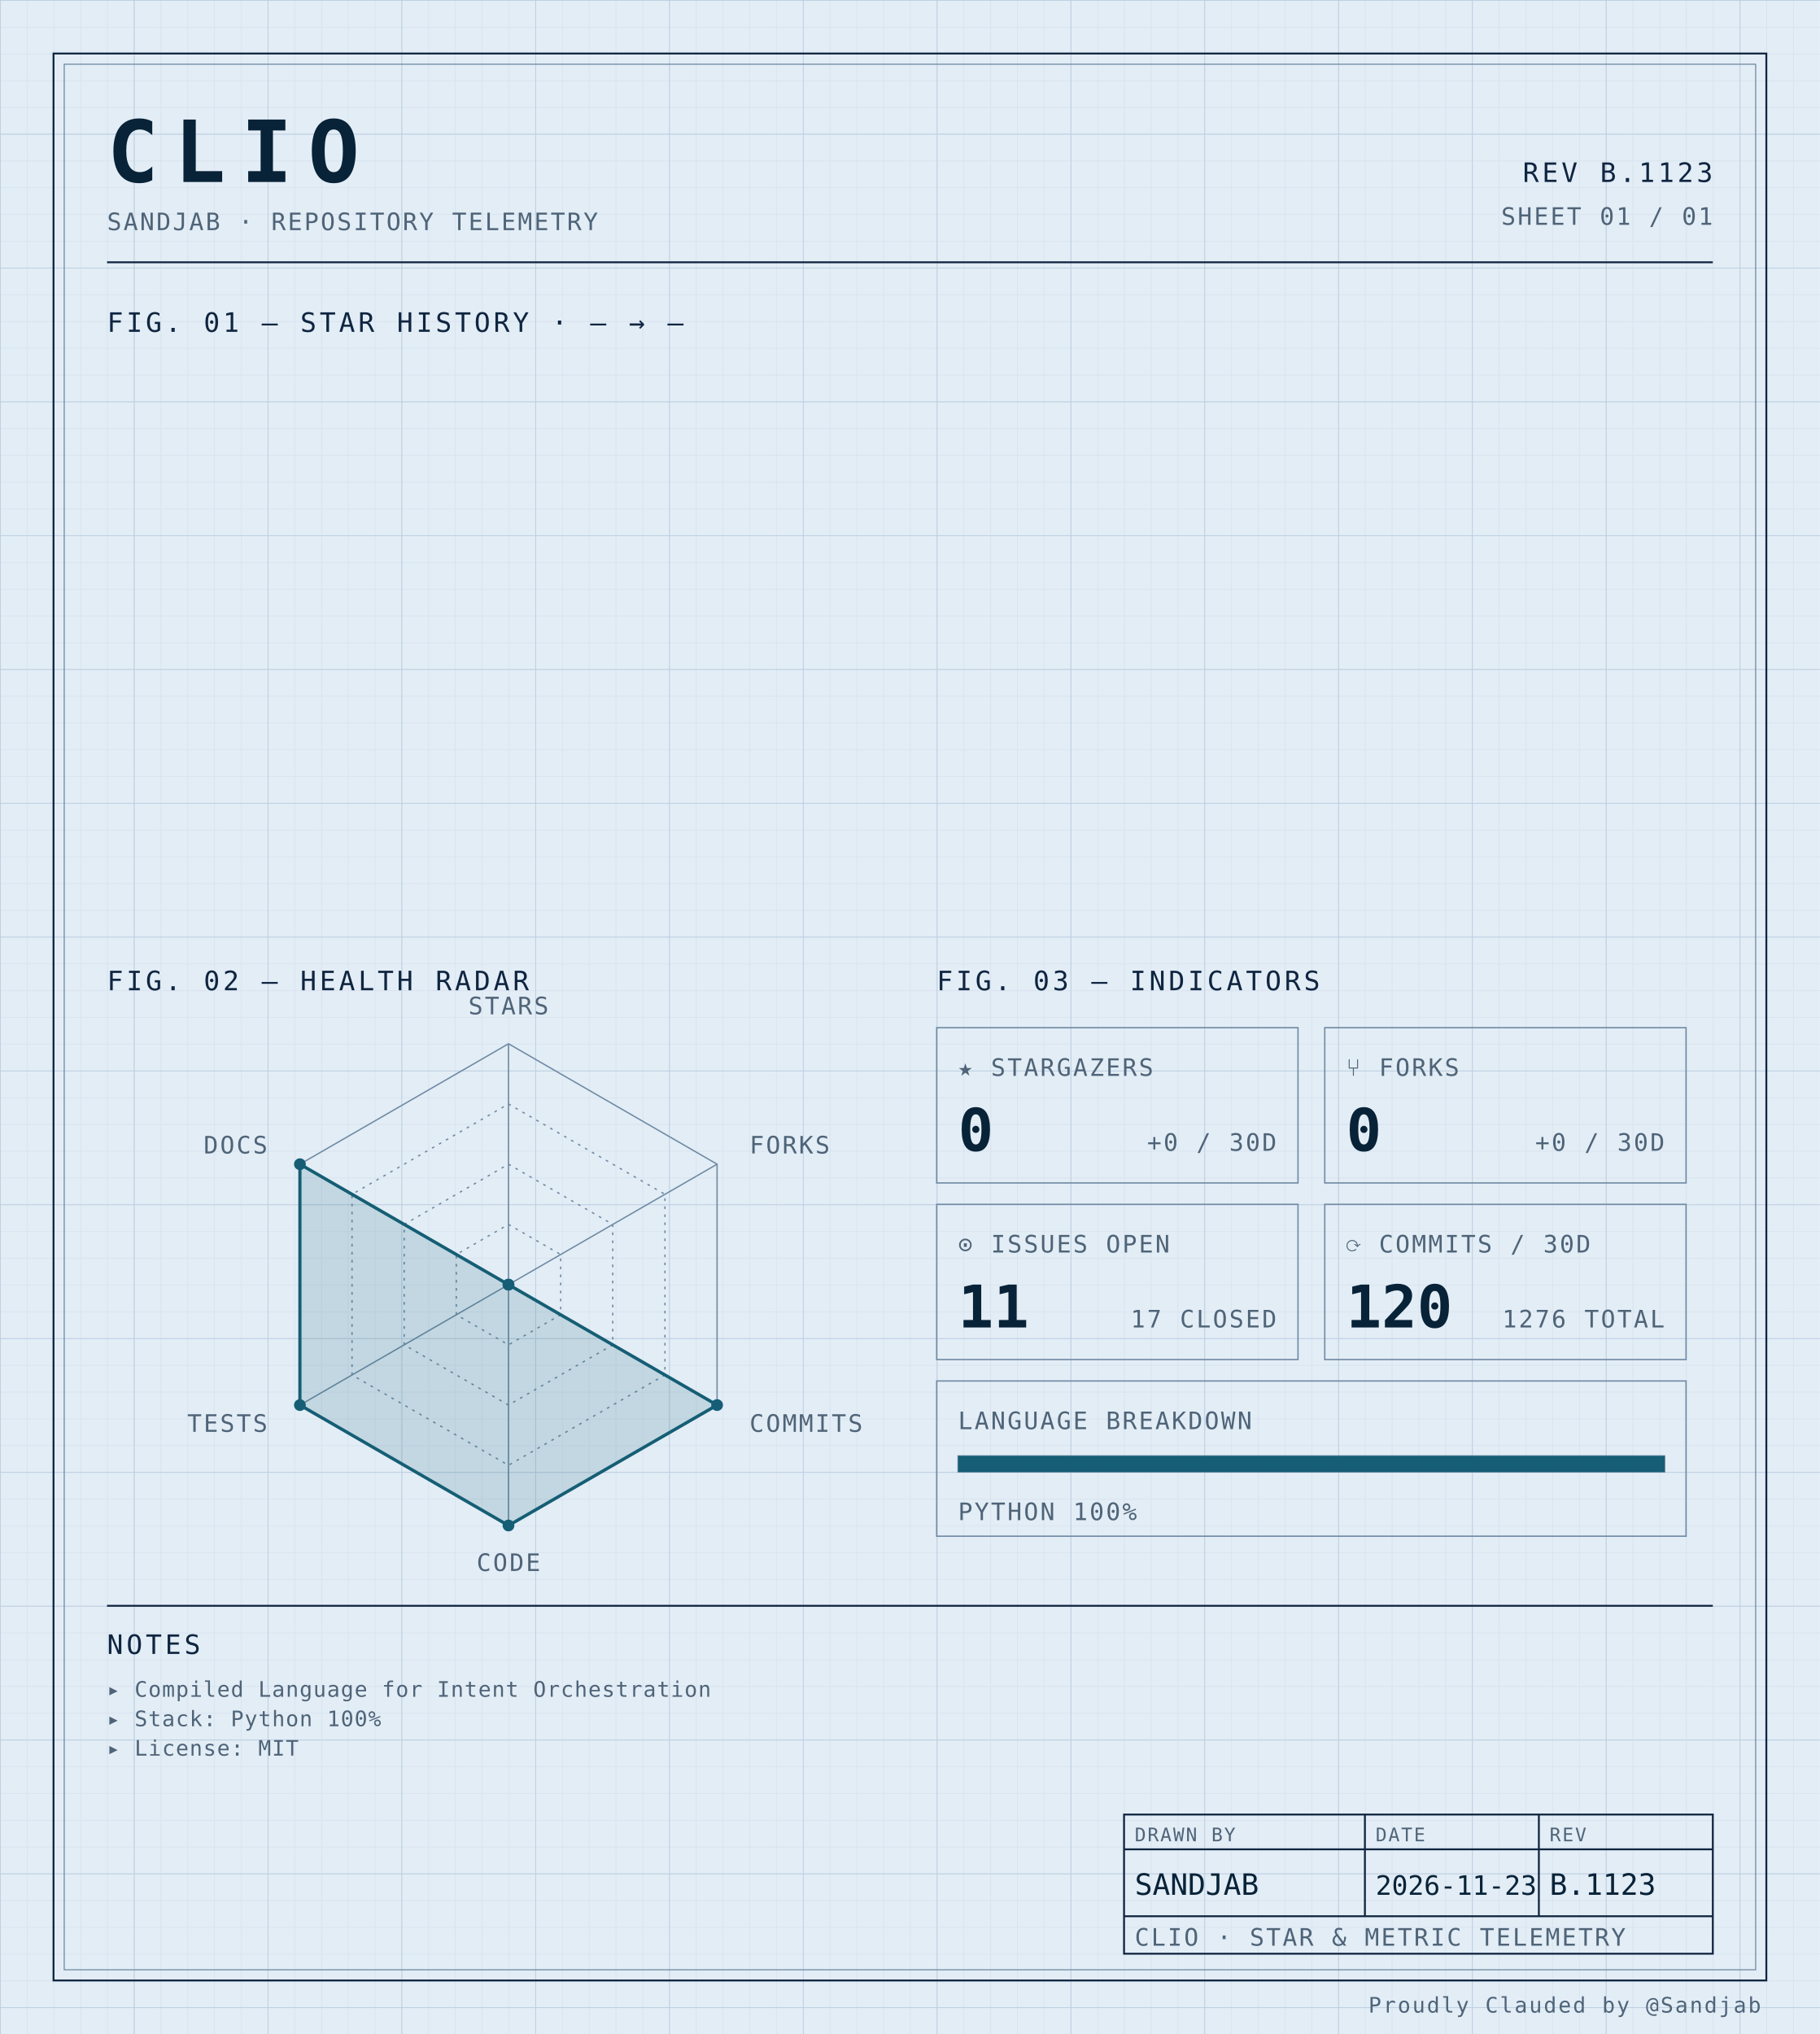
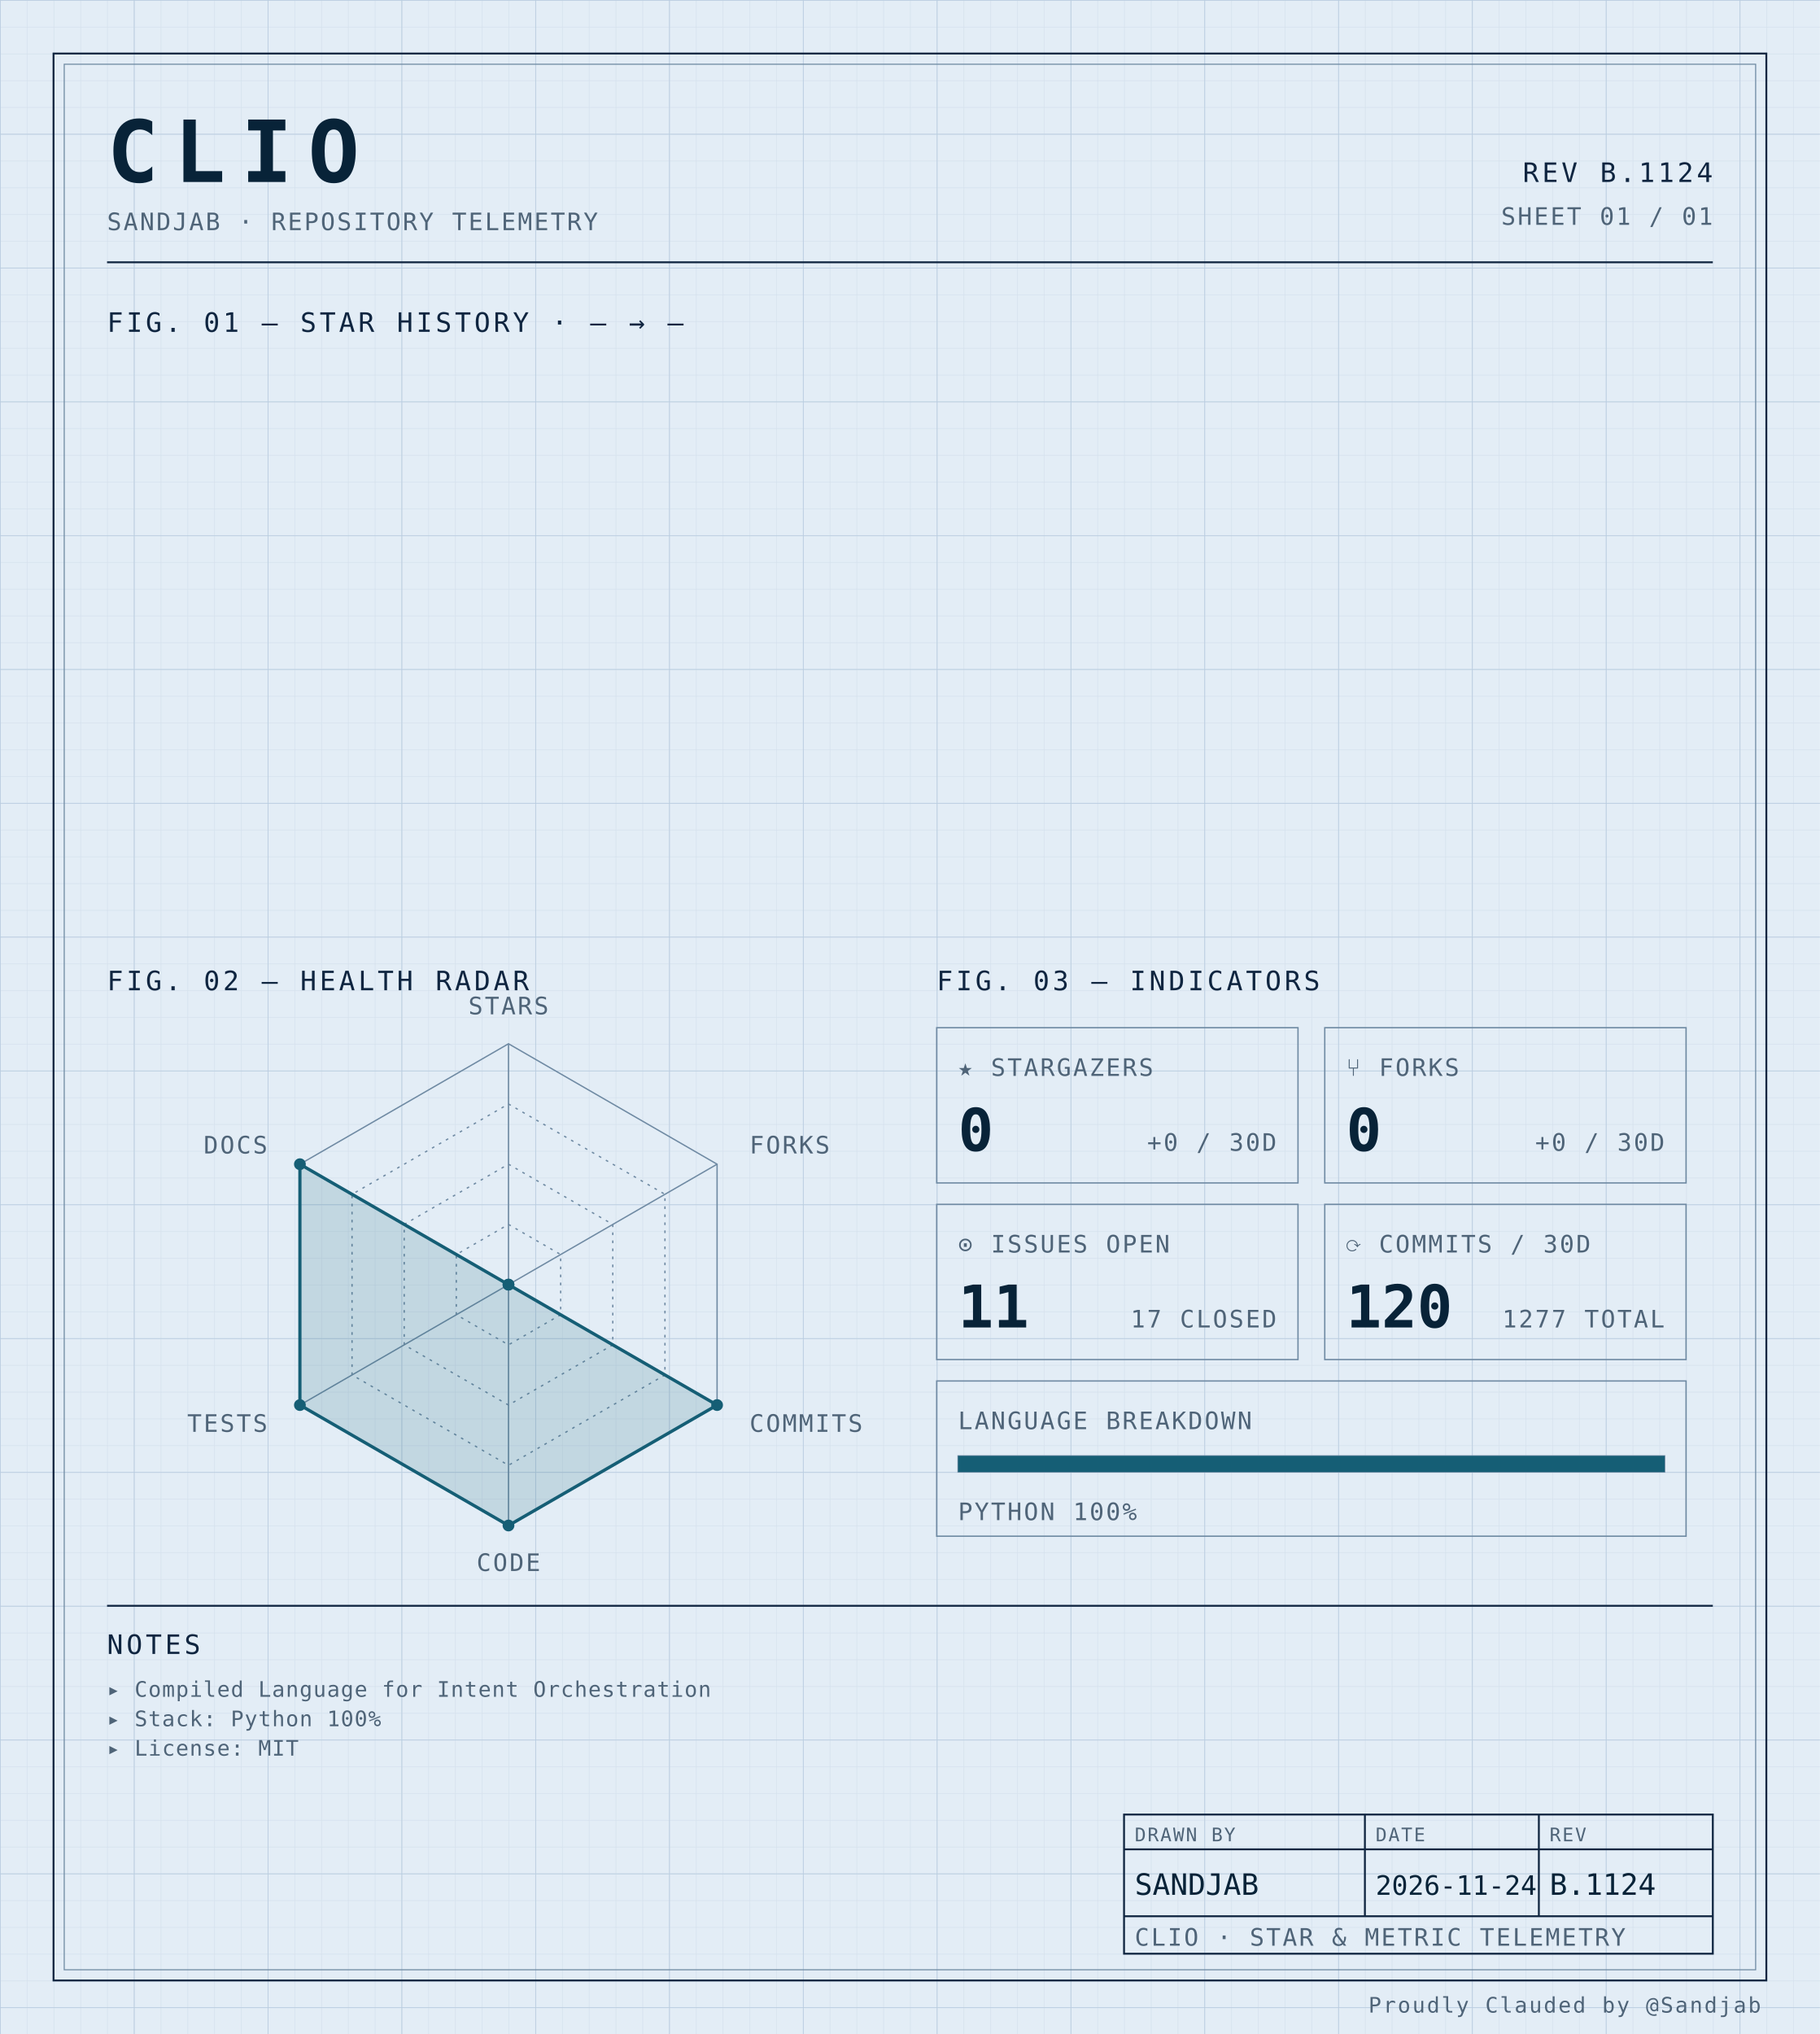
<svg xmlns="http://www.w3.org/2000/svg" width="100%" viewBox="0 0 680 760" role="img">
  <defs>
    <pattern id="grid-fine" width="10" height="10" patternUnits="userSpaceOnUse">
      <path d="M10 0H0V10" fill="none" stroke="#d4e0ec" stroke-width="0.4" />
    </pattern>
    <pattern id="grid-major" width="50" height="50" patternUnits="userSpaceOnUse">
      <path d="M50 0H0V50" fill="none" stroke="#b8cce0" stroke-width="0.5" />
    </pattern>
  </defs>
  <rect x="0" y="0" width="680" height="760" fill="#e3edf6" />
  <rect x="0" y="0" width="680" height="760" fill="url(#grid-fine)" />
  <rect x="0" y="0" width="680" height="760" fill="url(#grid-major)" />
  <rect x="20" y="20" width="640" height="720" fill="none" stroke="#0f2540" stroke-width="0.7" />
  <rect x="24" y="24" width="632" height="712" fill="none" stroke="#6f8aa3" stroke-width="0.4" />
  <text x="40" y="68" font-family="ui-monospace, 'SF Mono', 'JetBrains Mono', 'Cascadia Code', Consolas, monospace" font-size="32" font-weight="700" fill="#082338" text-anchor="start" letter-spacing="0.18em">CLIO</text>
  <text x="40" y="86" font-family="ui-monospace, 'SF Mono', 'JetBrains Mono', 'Cascadia Code', Consolas, monospace" font-size="9" font-weight="400" fill="#4f6478" text-anchor="start" letter-spacing="0.08em">SANDJAB · REPOSITORY TELEMETRY</text>
-   <text x="640" y="68" font-family="ui-monospace, 'SF Mono', 'JetBrains Mono', 'Cascadia Code', Consolas, monospace" font-size="10" font-weight="400" fill="#0f2540" text-anchor="end" letter-spacing="0.12em">REV B.1123</text>
+   <text x="640" y="68" font-family="ui-monospace, 'SF Mono', 'JetBrains Mono', 'Cascadia Code', Consolas, monospace" font-size="10" font-weight="400" fill="#0f2540" text-anchor="end" letter-spacing="0.12em">REV B.1124</text>
  <text x="640" y="84" font-family="ui-monospace, 'SF Mono', 'JetBrains Mono', 'Cascadia Code', Consolas, monospace" font-size="9" font-weight="400" fill="#4f6478" text-anchor="end" letter-spacing="0.08em">SHEET 01 / 01</text>
  <line x1="40" y1="98" x2="640" y2="98" stroke="#0f2540" stroke-width="0.7" />
  <text x="40" y="124" font-family="ui-monospace, 'SF Mono', 'JetBrains Mono', 'Cascadia Code', Consolas, monospace" font-size="10" font-weight="400" fill="#0f2540" text-anchor="start" letter-spacing="0.12em">FIG. 01 — STAR HISTORY · — → —</text>
  <text x="40" y="370" font-family="ui-monospace, 'SF Mono', 'JetBrains Mono', 'Cascadia Code', Consolas, monospace" font-size="10" font-weight="400" fill="#0f2540" text-anchor="start" letter-spacing="0.12em">FIG. 02 — HEALTH RADAR</text>
  <g transform="translate(190 480)">
    <polygon points="0.00,-90.00 77.94,-45.00 77.94,45.00 0.00,90.00 -77.94,45.00 -77.94,-45.00" fill="none" stroke="#6f8aa3" stroke-width="0.5" />
    <polygon points="0.00,-67.50 58.46,-33.75 58.46,33.75 0.00,67.50 -58.46,33.75 -58.46,-33.75" fill="none" stroke="#6f8aa3" stroke-width="0.5" stroke-dasharray="1,2" />
    <polygon points="0.00,-45.00 38.97,-22.50 38.97,22.50 0.00,45.00 -38.97,22.50 -38.97,-22.50" fill="none" stroke="#6f8aa3" stroke-width="0.5" stroke-dasharray="1,2" />
    <polygon points="0.00,-22.50 19.49,-11.25 19.49,11.25 0.00,22.50 -19.49,11.25 -19.49,-11.25" fill="none" stroke="#6f8aa3" stroke-width="0.5" stroke-dasharray="1,2" />
    <line x1="0" y1="0" x2="0.00" y2="-90.00" stroke="#6f8aa3" stroke-width="0.5" />
    <line x1="0" y1="0" x2="77.94" y2="-45.00" stroke="#6f8aa3" stroke-width="0.5" />
    <line x1="0" y1="0" x2="77.94" y2="45.00" stroke="#6f8aa3" stroke-width="0.5" />
    <line x1="0" y1="0" x2="0.00" y2="90.00" stroke="#6f8aa3" stroke-width="0.5" />
    <line x1="0" y1="0" x2="-77.94" y2="45.00" stroke="#6f8aa3" stroke-width="0.5" />
    <line x1="0" y1="0" x2="-77.94" y2="-45.00" stroke="#6f8aa3" stroke-width="0.5" />
    <polygon points="0.00,0.00 0.00,0.00 77.94,45.00 0.00,90.00 -77.94,45.00 -77.94,-45.00" fill="#155e75" fill-opacity="0.16" stroke="#155e75" stroke-width="1.2" />
    <circle cx="0.00" cy="0.00" r="2.2" fill="#155e75" />
    <circle cx="0.00" cy="0.00" r="2.2" fill="#155e75" />
    <circle cx="77.94" cy="45.00" r="2.2" fill="#155e75" />
    <circle cx="0.00" cy="90.00" r="2.2" fill="#155e75" />
    <circle cx="-77.94" cy="45.00" r="2.2" fill="#155e75" />
    <circle cx="-77.94" cy="-45.00" r="2.2" fill="#155e75" />
    <text x="6.3681633555662356e-15" y="-101" font-family="ui-monospace, 'SF Mono', 'JetBrains Mono', 'Cascadia Code', Consolas, monospace" font-size="9" font-weight="400" fill="#4f6478" text-anchor="middle" letter-spacing="0.08em">STARS</text>
    <text x="90.067" y="-49" font-family="ui-monospace, 'SF Mono', 'JetBrains Mono', 'Cascadia Code', Consolas, monospace" font-size="9" font-weight="400" fill="#4f6478" text-anchor="start" letter-spacing="0.08em">FORKS</text>
    <text x="90.067" y="55" font-family="ui-monospace, 'SF Mono', 'JetBrains Mono', 'Cascadia Code', Consolas, monospace" font-size="9" font-weight="400" fill="#4f6478" text-anchor="start" letter-spacing="0.08em">COMMITS</text>
    <text x="6.3681633555662356e-15" y="107" font-family="ui-monospace, 'SF Mono', 'JetBrains Mono', 'Cascadia Code', Consolas, monospace" font-size="9" font-weight="400" fill="#4f6478" text-anchor="middle" letter-spacing="0.08em">CODE</text>
    <text x="-90.067" y="55" font-family="ui-monospace, 'SF Mono', 'JetBrains Mono', 'Cascadia Code', Consolas, monospace" font-size="9" font-weight="400" fill="#4f6478" text-anchor="end" letter-spacing="0.08em">TESTS</text>
    <text x="-90.067" y="-49" font-family="ui-monospace, 'SF Mono', 'JetBrains Mono', 'Cascadia Code', Consolas, monospace" font-size="9" font-weight="400" fill="#4f6478" text-anchor="end" letter-spacing="0.08em">DOCS</text>
  </g>
  <text x="350" y="370" font-family="ui-monospace, 'SF Mono', 'JetBrains Mono', 'Cascadia Code', Consolas, monospace" font-size="10" font-weight="400" fill="#0f2540" text-anchor="start" letter-spacing="0.12em">FIG. 03 — INDICATORS</text>
  <rect x="350" y="384" width="135" height="58" fill="none" stroke="#6f8aa3" stroke-width="0.5" />
  <text x="358" y="402" font-family="ui-monospace, 'SF Mono', 'JetBrains Mono', 'Cascadia Code', Consolas, monospace" font-size="9" font-weight="400" fill="#4f6478" text-anchor="start" letter-spacing="0.08em">★ STARGAZERS</text>
  <text x="358" y="430" font-family="ui-monospace, 'SF Mono', 'JetBrains Mono', 'Cascadia Code', Consolas, monospace" font-size="22" font-weight="700" fill="#082338" text-anchor="start" letter-spacing="normal">0</text>
  <text x="477" y="430" font-family="ui-monospace, 'SF Mono', 'JetBrains Mono', 'Cascadia Code', Consolas, monospace" font-size="9" font-weight="400" fill="#4f6478" text-anchor="end" letter-spacing="0.08em">+0 / 30D</text>
  <rect x="495" y="384" width="135" height="58" fill="none" stroke="#6f8aa3" stroke-width="0.5" />
  <text x="503" y="402" font-family="ui-monospace, 'SF Mono', 'JetBrains Mono', 'Cascadia Code', Consolas, monospace" font-size="9" font-weight="400" fill="#4f6478" text-anchor="start" letter-spacing="0.08em">⑂ FORKS</text>
  <text x="503" y="430" font-family="ui-monospace, 'SF Mono', 'JetBrains Mono', 'Cascadia Code', Consolas, monospace" font-size="22" font-weight="700" fill="#082338" text-anchor="start" letter-spacing="normal">0</text>
  <text x="622" y="430" font-family="ui-monospace, 'SF Mono', 'JetBrains Mono', 'Cascadia Code', Consolas, monospace" font-size="9" font-weight="400" fill="#4f6478" text-anchor="end" letter-spacing="0.08em">+0 / 30D</text>
  <rect x="350" y="450" width="135" height="58" fill="none" stroke="#6f8aa3" stroke-width="0.5" />
  <text x="358" y="468" font-family="ui-monospace, 'SF Mono', 'JetBrains Mono', 'Cascadia Code', Consolas, monospace" font-size="9" font-weight="400" fill="#4f6478" text-anchor="start" letter-spacing="0.08em">⊙ ISSUES OPEN</text>
  <text x="358" y="496" font-family="ui-monospace, 'SF Mono', 'JetBrains Mono', 'Cascadia Code', Consolas, monospace" font-size="22" font-weight="700" fill="#082338" text-anchor="start" letter-spacing="normal">11</text>
  <text x="477" y="496" font-family="ui-monospace, 'SF Mono', 'JetBrains Mono', 'Cascadia Code', Consolas, monospace" font-size="9" font-weight="400" fill="#4f6478" text-anchor="end" letter-spacing="0.08em">17 CLOSED</text>
  <rect x="495" y="450" width="135" height="58" fill="none" stroke="#6f8aa3" stroke-width="0.5" />
  <text x="503" y="468" font-family="ui-monospace, 'SF Mono', 'JetBrains Mono', 'Cascadia Code', Consolas, monospace" font-size="9" font-weight="400" fill="#4f6478" text-anchor="start" letter-spacing="0.08em">⟳ COMMITS / 30D</text>
  <text x="503" y="496" font-family="ui-monospace, 'SF Mono', 'JetBrains Mono', 'Cascadia Code', Consolas, monospace" font-size="22" font-weight="700" fill="#082338" text-anchor="start" letter-spacing="normal">120</text>
-   <text x="622" y="496" font-family="ui-monospace, 'SF Mono', 'JetBrains Mono', 'Cascadia Code', Consolas, monospace" font-size="9" font-weight="400" fill="#4f6478" text-anchor="end" letter-spacing="0.08em">1276 TOTAL</text>
+   <text x="622" y="496" font-family="ui-monospace, 'SF Mono', 'JetBrains Mono', 'Cascadia Code', Consolas, monospace" font-size="9" font-weight="400" fill="#4f6478" text-anchor="end" letter-spacing="0.08em">1277 TOTAL</text>
  <rect x="350" y="516" width="280" height="58" fill="none" stroke="#6f8aa3" stroke-width="0.5" />
  <text x="358" y="534" font-family="ui-monospace, 'SF Mono', 'JetBrains Mono', 'Cascadia Code', Consolas, monospace" font-size="9" font-weight="400" fill="#4f6478" text-anchor="start" letter-spacing="0.08em">LANGUAGE BREAKDOWN</text>
  <rect x="358" y="544" width="264" height="6" fill="none" stroke="#6f8aa3" stroke-width="0.5" />
  <rect x="358" y="544" width="264.00" height="6" fill="#155e75" />
  <text x="358" y="568" font-family="ui-monospace, 'SF Mono', 'JetBrains Mono', 'Cascadia Code', Consolas, monospace" font-size="9" font-weight="400" fill="#4f6478" text-anchor="start" letter-spacing="0.08em">PYTHON 100%</text>
  <line x1="40" y1="600" x2="640" y2="600" stroke="#0f2540" stroke-width="0.7" />
  <text x="40" y="618" font-family="ui-monospace, 'SF Mono', 'JetBrains Mono', 'Cascadia Code', Consolas, monospace" font-size="10" font-weight="400" fill="#0f2540" text-anchor="start" letter-spacing="0.12em">NOTES</text>
  <text x="40" y="634" font-family="ui-monospace, 'SF Mono', 'JetBrains Mono', 'Cascadia Code', Consolas, monospace" font-size="8" font-weight="400" fill="#4f6478" text-anchor="start" letter-spacing="0.04em">▸ Compiled Language for Intent Orchestration</text>
  <text x="40" y="645" font-family="ui-monospace, 'SF Mono', 'JetBrains Mono', 'Cascadia Code', Consolas, monospace" font-size="8" font-weight="400" fill="#4f6478" text-anchor="start" letter-spacing="0.04em">▸ Stack: Python 100%</text>
  <text x="40" y="656" font-family="ui-monospace, 'SF Mono', 'JetBrains Mono', 'Cascadia Code', Consolas, monospace" font-size="8" font-weight="400" fill="#4f6478" text-anchor="start" letter-spacing="0.04em">▸ License: MIT</text>
  <rect x="420" y="678" width="220" height="52" fill="none" stroke="#0f2540" stroke-width="0.7" />
  <line x1="420" y1="691" x2="640" y2="691" stroke="#0f2540" stroke-width="0.7" />
  <line x1="420" y1="716" x2="640" y2="716" stroke="#0f2540" stroke-width="0.7" />
  <line x1="510" y1="678" x2="510" y2="716" stroke="#0f2540" stroke-width="0.7" />
  <line x1="575" y1="678" x2="575" y2="716" stroke="#0f2540" stroke-width="0.7" />
  <text x="424" y="688" font-family="ui-monospace, 'SF Mono', 'JetBrains Mono', 'Cascadia Code', Consolas, monospace" font-size="7" font-weight="400" fill="#4f6478" text-anchor="start" letter-spacing="0.08em">DRAWN BY</text>
  <text x="514" y="688" font-family="ui-monospace, 'SF Mono', 'JetBrains Mono', 'Cascadia Code', Consolas, monospace" font-size="7" font-weight="400" fill="#4f6478" text-anchor="start" letter-spacing="0.08em">DATE</text>
  <text x="579" y="688" font-family="ui-monospace, 'SF Mono', 'JetBrains Mono', 'Cascadia Code', Consolas, monospace" font-size="7" font-weight="400" fill="#4f6478" text-anchor="start" letter-spacing="0.08em">REV</text>
  <text x="424" y="708" font-family="ui-monospace, 'SF Mono', 'JetBrains Mono', 'Cascadia Code', Consolas, monospace" font-size="11" font-weight="400" fill="#082338" text-anchor="start" letter-spacing="normal">SANDJAB</text>
-   <text x="514" y="708" font-family="ui-monospace, 'SF Mono', 'JetBrains Mono', 'Cascadia Code', Consolas, monospace" font-size="10" font-weight="400" fill="#082338" text-anchor="start" letter-spacing="normal">2026-11-23</text>
-   <text x="579" y="708" font-family="ui-monospace, 'SF Mono', 'JetBrains Mono', 'Cascadia Code', Consolas, monospace" font-size="11" font-weight="400" fill="#082338" text-anchor="start" letter-spacing="normal">B.1123</text>
+   <text x="514" y="708" font-family="ui-monospace, 'SF Mono', 'JetBrains Mono', 'Cascadia Code', Consolas, monospace" font-size="10" font-weight="400" fill="#082338" text-anchor="start" letter-spacing="normal">2026-11-24</text>
+   <text x="579" y="708" font-family="ui-monospace, 'SF Mono', 'JetBrains Mono', 'Cascadia Code', Consolas, monospace" font-size="11" font-weight="400" fill="#082338" text-anchor="start" letter-spacing="normal">B.1124</text>
  <text x="424" y="727" font-family="ui-monospace, 'SF Mono', 'JetBrains Mono', 'Cascadia Code', Consolas, monospace" font-size="9" font-weight="400" fill="#4f6478" text-anchor="start" letter-spacing="0.08em">CLIO · STAR &amp; METRIC TELEMETRY</text>
  <text x="658" y="752" font-family="ui-monospace, 'SF Mono', 'JetBrains Mono', 'Cascadia Code', Consolas, monospace" font-size="8" font-weight="400" fill="#4f6478" text-anchor="end" letter-spacing="0.08em">Proudly Clauded by @Sandjab</text>
</svg>
